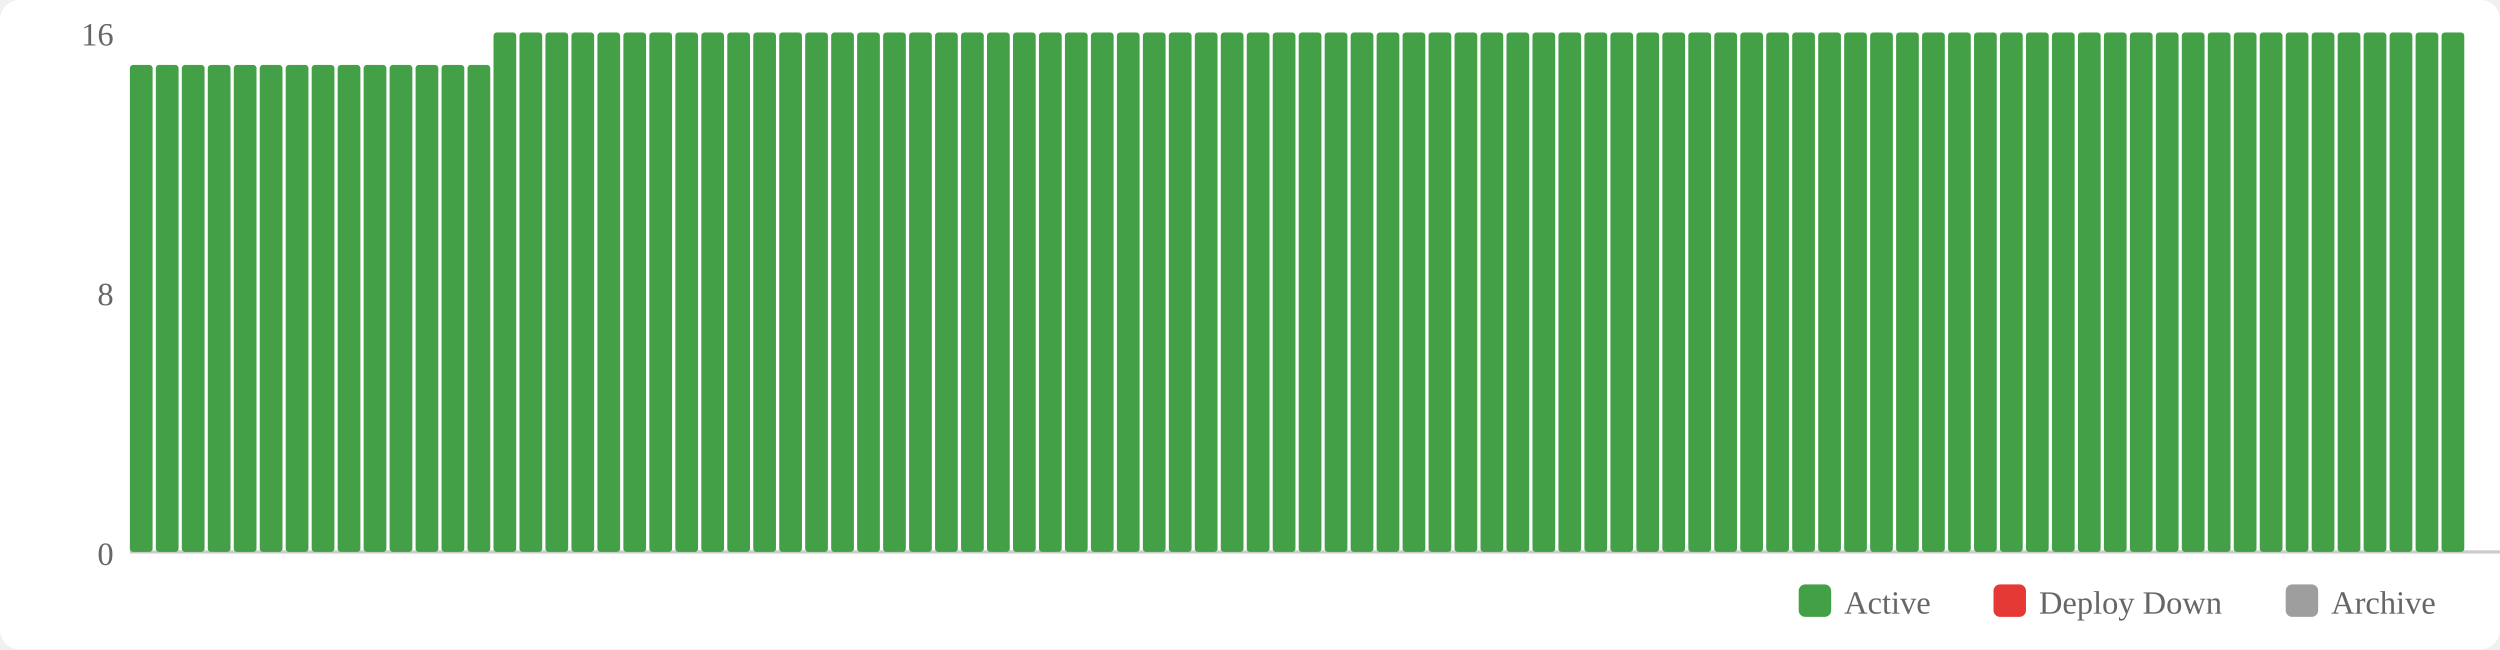
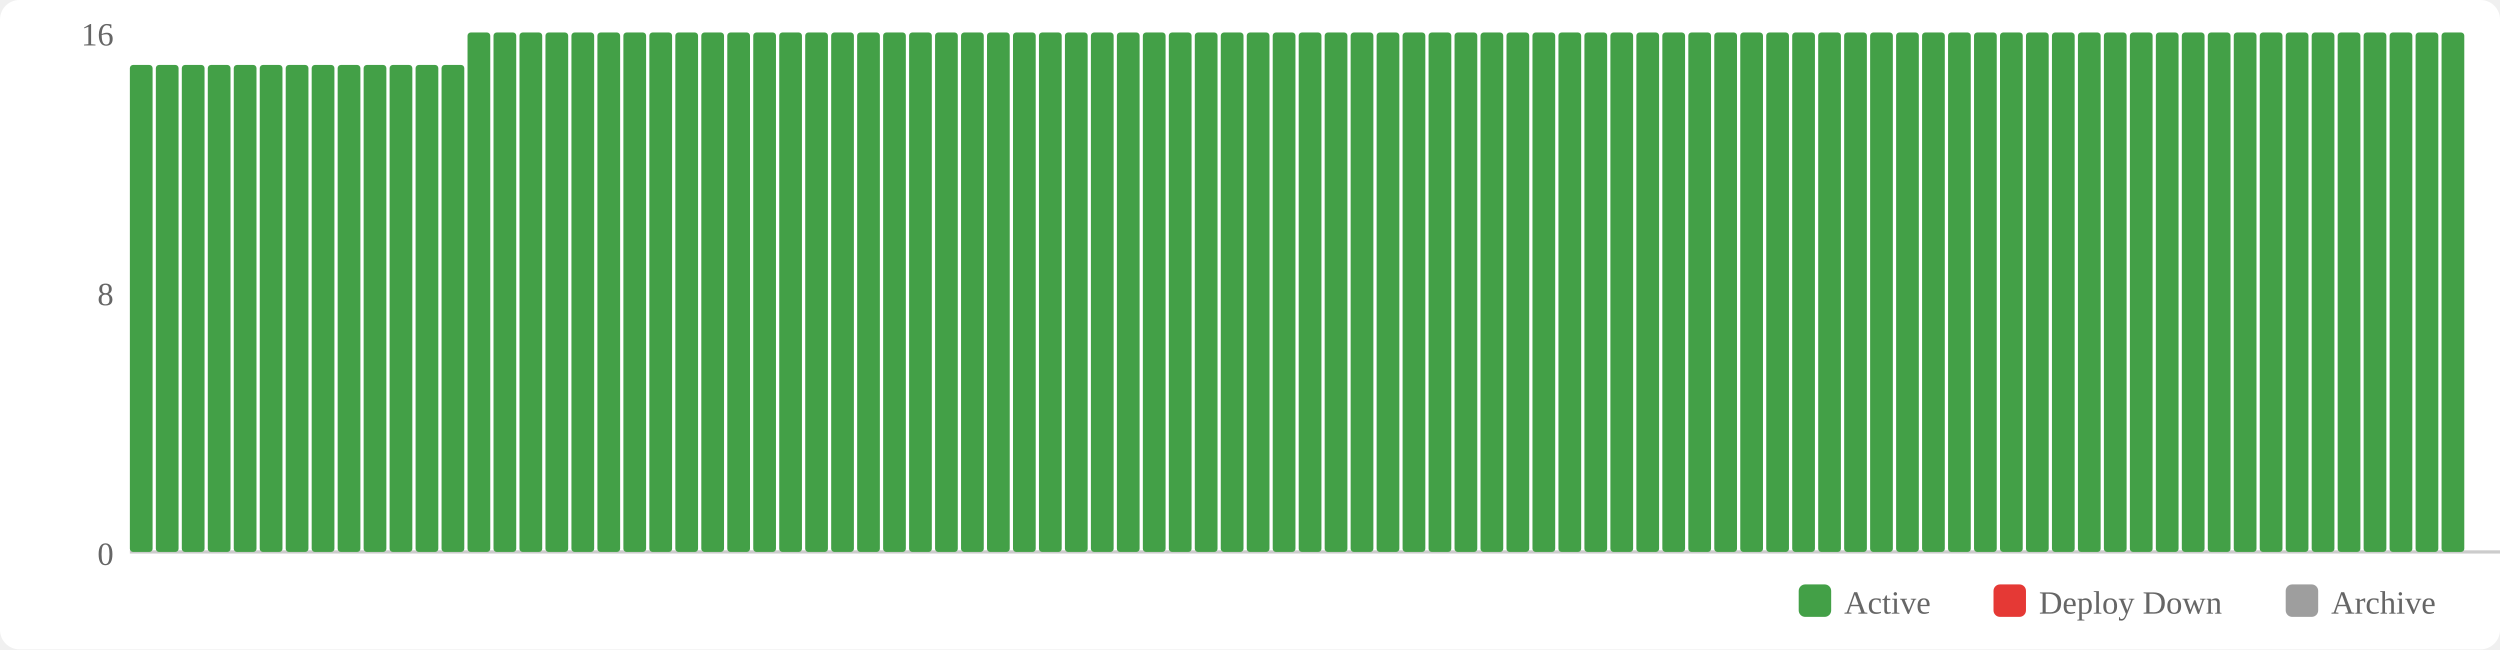
<svg xmlns="http://www.w3.org/2000/svg" width="770" height="200" viewBox="0 0 770 200">
  <rect width="770" height="200" fill="#fff" rx="6" />
  <rect x="554" y="180" width="10" height="10" fill="#43a047" rx="2" />
  <text x="568" y="189" font-size="10" fill="#666">Active</text>
  <rect x="614" y="180" width="10" height="10" fill="#e53935" rx="2" />
  <text x="628" y="189" font-size="10" fill="#666">Deploy Down</text>
  <rect x="704" y="180" width="10" height="10" fill="#9e9e9e" rx="2" />
  <text x="718" y="189" font-size="10" fill="#666">Archive</text>
  <text x="35" y="174" text-anchor="end" font-size="10" fill="#666">0</text>
  <text x="35" y="94" text-anchor="end" font-size="10" fill="#666">8</text>
  <text x="35" y="14" text-anchor="end" font-size="10" fill="#666">16</text>
  <line x1="40" y1="170" x2="770" y2="170" stroke="#ccc" stroke-width="1" />
  <rect x="40" y="20" width="7" height="150" fill="#43a047" rx="1" />
  <rect x="48" y="20" width="7" height="150" fill="#43a047" rx="1" />
  <rect x="56" y="20" width="7" height="150" fill="#43a047" rx="1" />
  <rect x="64" y="20" width="7" height="150" fill="#43a047" rx="1" />
  <rect x="72" y="20" width="7" height="150" fill="#43a047" rx="1" />
  <rect x="80" y="20" width="7" height="150" fill="#43a047" rx="1" />
  <rect x="88" y="20" width="7" height="150" fill="#43a047" rx="1" />
  <rect x="96" y="20" width="7" height="150" fill="#43a047" rx="1" />
  <rect x="104" y="20" width="7" height="150" fill="#43a047" rx="1" />
  <rect x="112" y="20" width="7" height="150" fill="#43a047" rx="1" />
  <rect x="120" y="20" width="7" height="150" fill="#43a047" rx="1" />
  <rect x="128" y="20" width="7" height="150" fill="#43a047" rx="1" />
  <rect x="136" y="20" width="7" height="150" fill="#43a047" rx="1" />
-   <rect x="144" y="20" width="7" height="150" fill="#43a047" rx="1" />
+   <rect x="144" y="10" width="7" height="160" fill="#43a047" rx="1" />
  <rect x="152" y="10" width="7" height="160" fill="#43a047" rx="1" />
  <rect x="160" y="10" width="7" height="160" fill="#43a047" rx="1" />
  <rect x="168" y="10" width="7" height="160" fill="#43a047" rx="1" />
  <rect x="176" y="10" width="7" height="160" fill="#43a047" rx="1" />
  <rect x="184" y="10" width="7" height="160" fill="#43a047" rx="1" />
  <rect x="192" y="10" width="7" height="160" fill="#43a047" rx="1" />
  <rect x="200" y="10" width="7" height="160" fill="#43a047" rx="1" />
  <rect x="208" y="10" width="7" height="160" fill="#43a047" rx="1" />
  <rect x="216" y="10" width="7" height="160" fill="#43a047" rx="1" />
  <rect x="224" y="10" width="7" height="160" fill="#43a047" rx="1" />
  <rect x="232" y="10" width="7" height="160" fill="#43a047" rx="1" />
  <rect x="240" y="10" width="7" height="160" fill="#43a047" rx="1" />
  <rect x="248" y="10" width="7" height="160" fill="#43a047" rx="1" />
  <rect x="256" y="10" width="7" height="160" fill="#43a047" rx="1" />
  <rect x="264" y="10" width="7" height="160" fill="#43a047" rx="1" />
  <rect x="272" y="10" width="7" height="160" fill="#43a047" rx="1" />
  <rect x="280" y="10" width="7" height="160" fill="#43a047" rx="1" />
  <rect x="288" y="10" width="7" height="160" fill="#43a047" rx="1" />
  <rect x="296" y="10" width="7" height="160" fill="#43a047" rx="1" />
  <rect x="304" y="10" width="7" height="160" fill="#43a047" rx="1" />
  <rect x="312" y="10" width="7" height="160" fill="#43a047" rx="1" />
  <rect x="320" y="10" width="7" height="160" fill="#43a047" rx="1" />
  <rect x="328" y="10" width="7" height="160" fill="#43a047" rx="1" />
  <rect x="336" y="10" width="7" height="160" fill="#43a047" rx="1" />
  <rect x="344" y="10" width="7" height="160" fill="#43a047" rx="1" />
  <rect x="352" y="10" width="7" height="160" fill="#43a047" rx="1" />
  <rect x="360" y="10" width="7" height="160" fill="#43a047" rx="1" />
  <rect x="368" y="10" width="7" height="160" fill="#43a047" rx="1" />
  <rect x="376" y="10" width="7" height="160" fill="#43a047" rx="1" />
  <rect x="384" y="10" width="7" height="160" fill="#43a047" rx="1" />
  <rect x="392" y="10" width="7" height="160" fill="#43a047" rx="1" />
  <rect x="400" y="10" width="7" height="160" fill="#43a047" rx="1" />
  <rect x="408" y="10" width="7" height="160" fill="#43a047" rx="1" />
  <rect x="416" y="10" width="7" height="160" fill="#43a047" rx="1" />
  <rect x="424" y="10" width="7" height="160" fill="#43a047" rx="1" />
  <rect x="432" y="10" width="7" height="160" fill="#43a047" rx="1" />
  <rect x="440" y="10" width="7" height="160" fill="#43a047" rx="1" />
  <rect x="448" y="10" width="7" height="160" fill="#43a047" rx="1" />
  <rect x="456" y="10" width="7" height="160" fill="#43a047" rx="1" />
  <rect x="464" y="10" width="7" height="160" fill="#43a047" rx="1" />
  <rect x="472" y="10" width="7" height="160" fill="#43a047" rx="1" />
  <rect x="480" y="10" width="7" height="160" fill="#43a047" rx="1" />
  <rect x="488" y="10" width="7" height="160" fill="#43a047" rx="1" />
  <rect x="496" y="10" width="7" height="160" fill="#43a047" rx="1" />
  <rect x="504" y="10" width="7" height="160" fill="#43a047" rx="1" />
  <rect x="512" y="10" width="7" height="160" fill="#43a047" rx="1" />
  <rect x="520" y="10" width="7" height="160" fill="#43a047" rx="1" />
  <rect x="528" y="10" width="7" height="160" fill="#43a047" rx="1" />
  <rect x="536" y="10" width="7" height="160" fill="#43a047" rx="1" />
  <rect x="544" y="10" width="7" height="160" fill="#43a047" rx="1" />
  <rect x="552" y="10" width="7" height="160" fill="#43a047" rx="1" />
  <rect x="560" y="10" width="7" height="160" fill="#43a047" rx="1" />
  <rect x="568" y="10" width="7" height="160" fill="#43a047" rx="1" />
  <rect x="576" y="10" width="7" height="160" fill="#43a047" rx="1" />
  <rect x="584" y="10" width="7" height="160" fill="#43a047" rx="1" />
  <rect x="592" y="10" width="7" height="160" fill="#43a047" rx="1" />
  <rect x="600" y="10" width="7" height="160" fill="#43a047" rx="1" />
  <rect x="608" y="10" width="7" height="160" fill="#43a047" rx="1" />
  <rect x="616" y="10" width="7" height="160" fill="#43a047" rx="1" />
  <rect x="624" y="10" width="7" height="160" fill="#43a047" rx="1" />
  <rect x="632" y="10" width="7" height="160" fill="#43a047" rx="1" />
  <rect x="640" y="10" width="7" height="160" fill="#43a047" rx="1" />
  <rect x="648" y="10" width="7" height="160" fill="#43a047" rx="1" />
  <rect x="656" y="10" width="7" height="160" fill="#43a047" rx="1" />
  <rect x="664" y="10" width="7" height="160" fill="#43a047" rx="1" />
  <rect x="672" y="10" width="7" height="160" fill="#43a047" rx="1" />
  <rect x="680" y="10" width="7" height="160" fill="#43a047" rx="1" />
  <rect x="688" y="10" width="7" height="160" fill="#43a047" rx="1" />
  <rect x="696" y="10" width="7" height="160" fill="#43a047" rx="1" />
  <rect x="704" y="10" width="7" height="160" fill="#43a047" rx="1" />
  <rect x="712" y="10" width="7" height="160" fill="#43a047" rx="1" />
  <rect x="720" y="10" width="7" height="160" fill="#43a047" rx="1" />
  <rect x="728" y="10" width="7" height="160" fill="#43a047" rx="1" />
  <rect x="736" y="10" width="7" height="160" fill="#43a047" rx="1" />
  <rect x="744" y="10" width="7" height="160" fill="#43a047" rx="1" />
  <rect x="752" y="10" width="7" height="160" fill="#43a047" rx="1" />
</svg>
